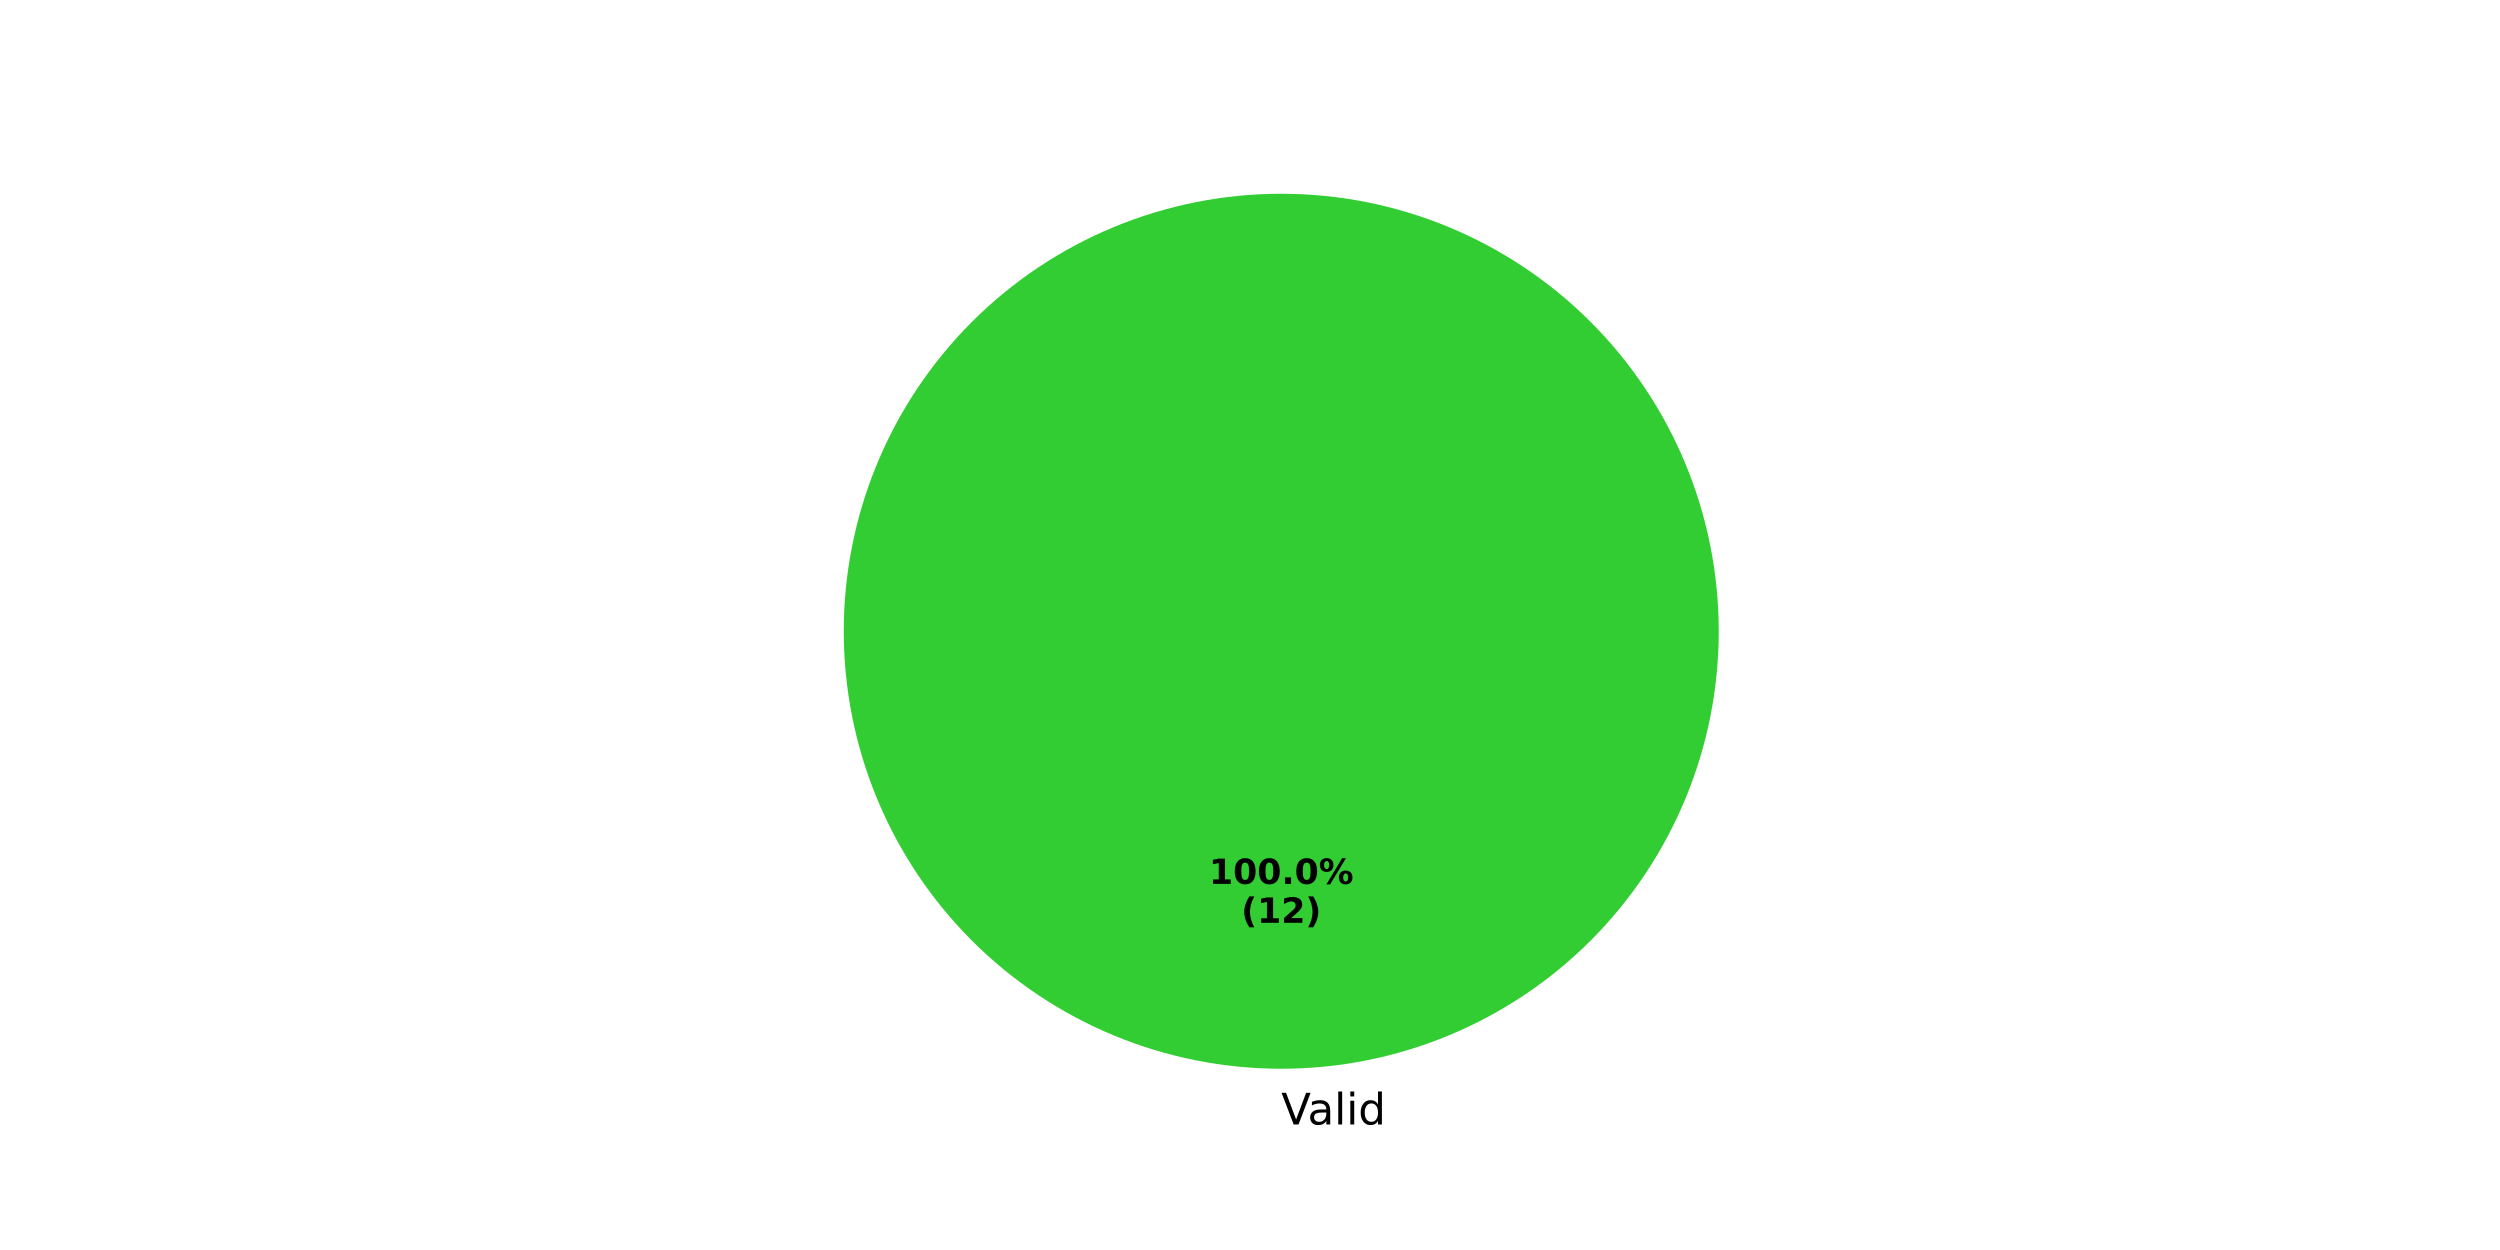
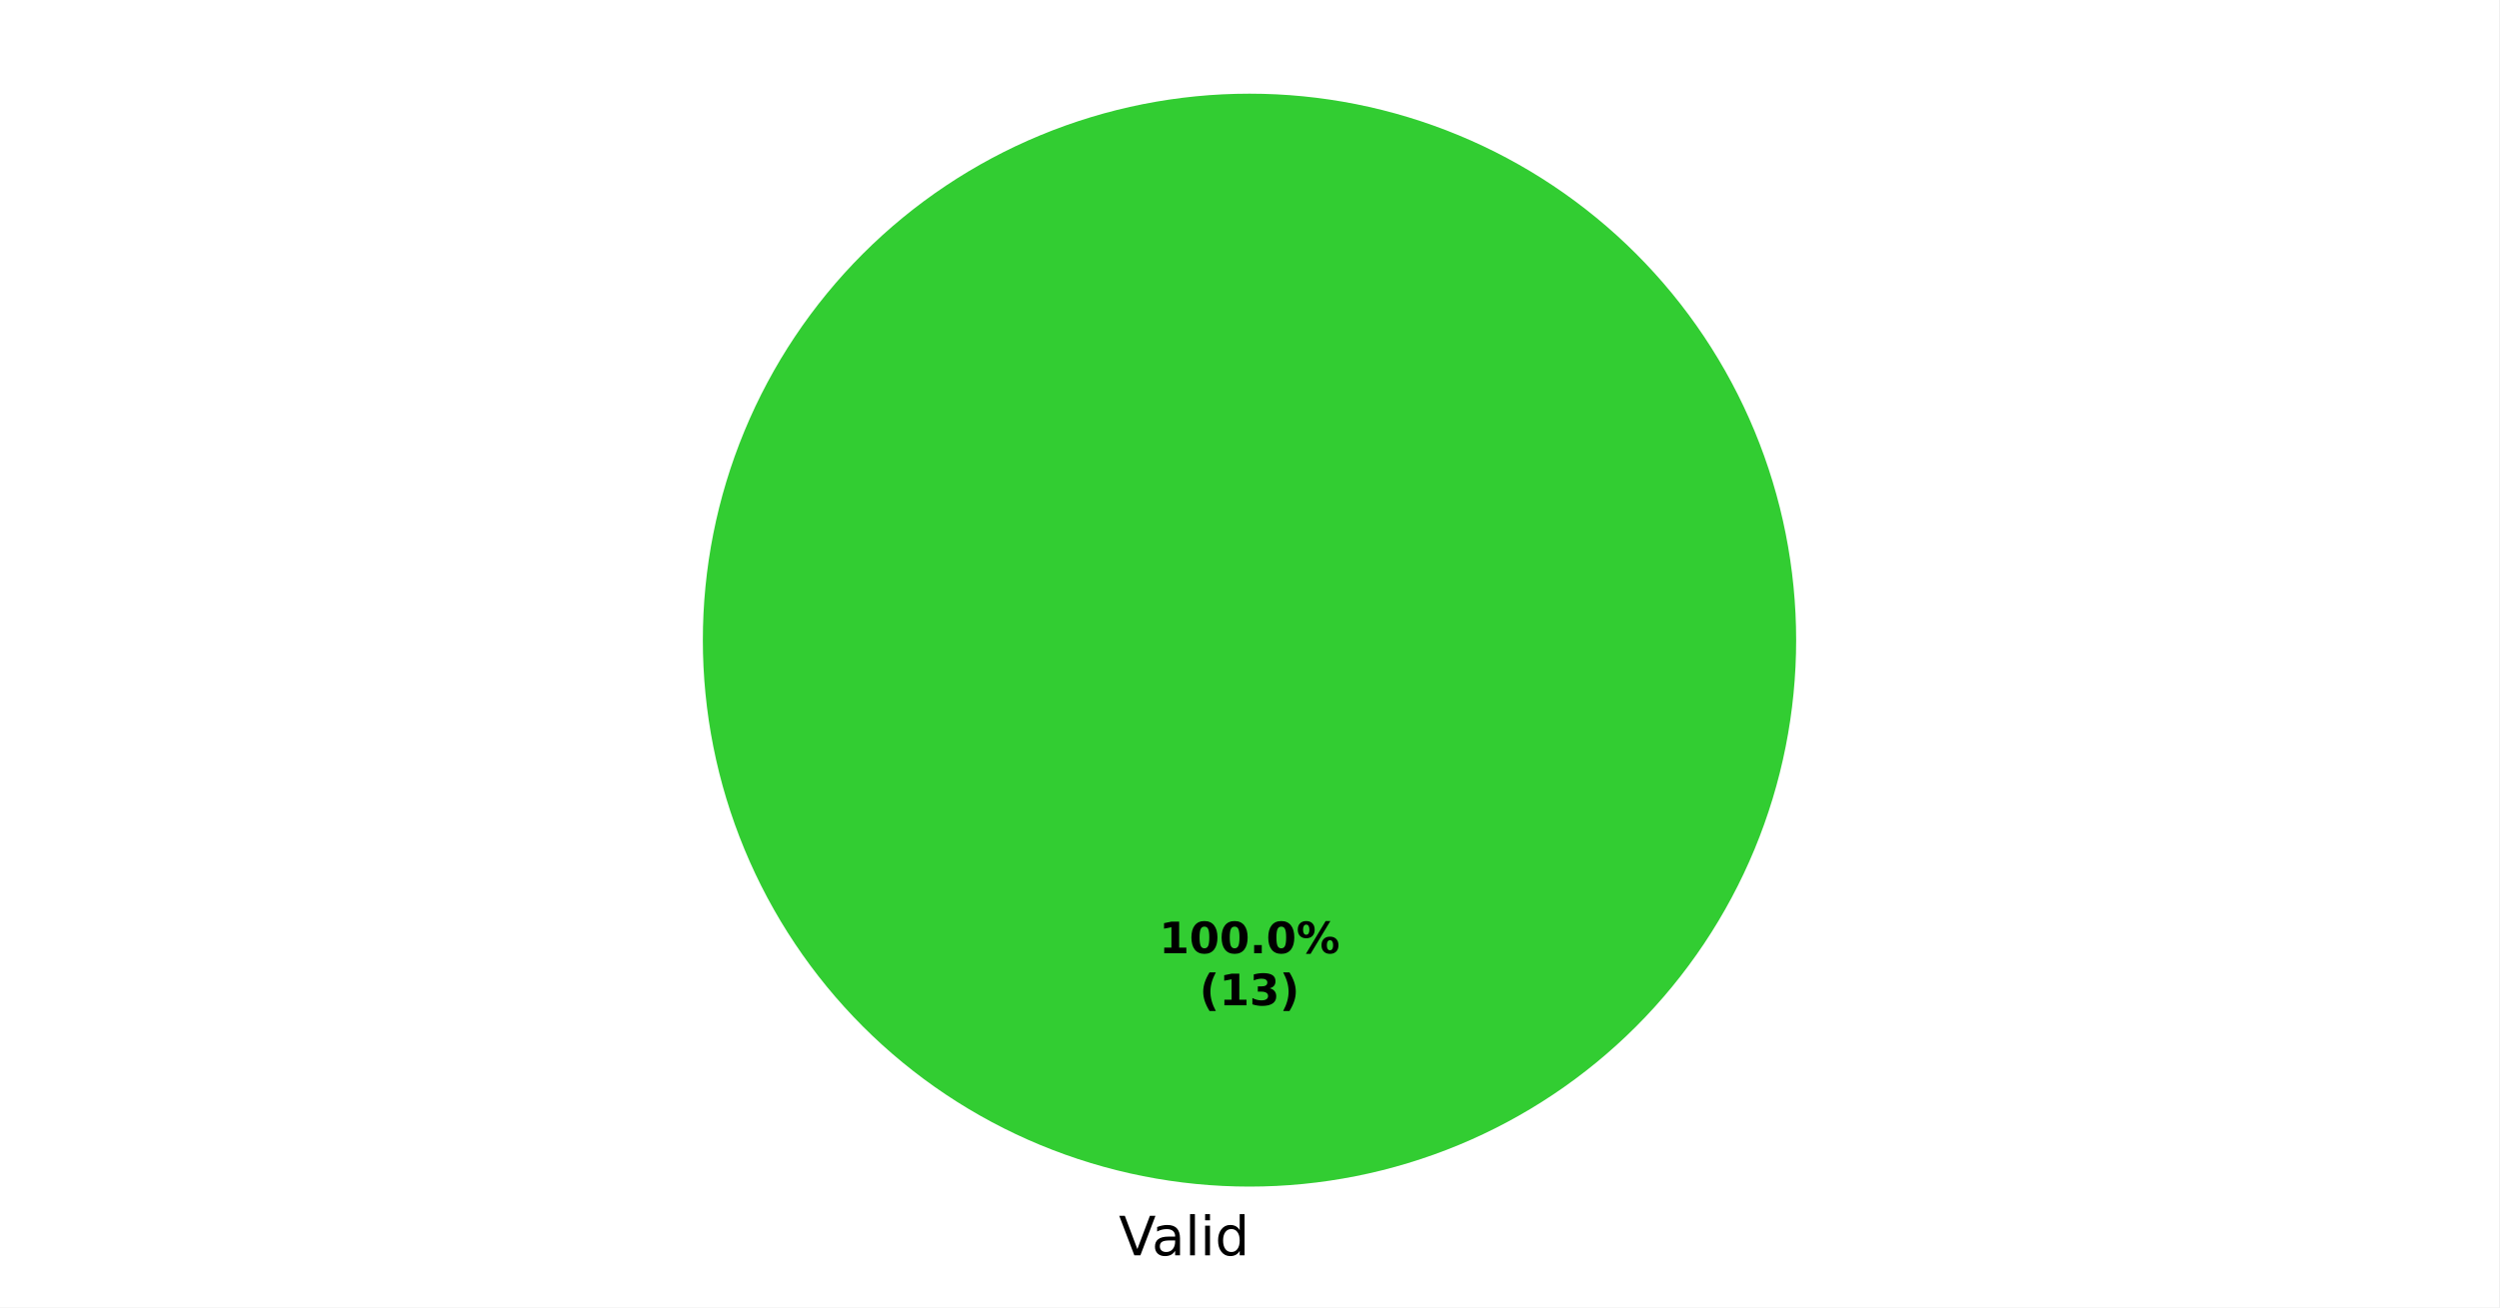
- <svg xmlns="http://www.w3.org/2000/svg" xmlns:xlink="http://www.w3.org/1999/xlink" width="576pt" height="288pt" viewBox="0 0 576 288" version="1.1">
+ <svg xmlns="http://www.w3.org/2000/svg" xmlns:xlink="http://www.w3.org/1999/xlink" width="460.8pt" height="241.16pt" viewBox="0 0 460.8 241.16" version="1.1">
  <defs>
    <style type="text/css">*{stroke-linejoin: round; stroke-linecap: butt}</style>
  </defs>
  <g id="figure_1">
    <g id="patch_1">
-       <path d="M 0 288  L 576 288  L 576 0  L 0 0  z " style="fill: #ffffff" />
+       <path d="M 0 241.16  L 460.8 241.16  L 460.8 0  L 0 0  z " style="fill: #ffffff" />
    </g>
    <g id="axes_1">
      <g id="patch_2">
-         <path d="M 396 145.44  C 396 132.203 393.393 119.095 388.327 106.866  C 383.262 94.636 375.836 83.524 366.476 74.164  C 357.116 64.804 346.004 57.378 333.774 52.313  C 321.545 47.247 308.437 44.64 295.2 44.64  C 281.963 44.64 268.855 47.247 256.626 52.313  C 244.396 57.378 233.284 64.804 223.924 74.164  C 214.564 83.524 207.138 94.636 202.073 106.866  C 197.007 119.095 194.4 132.203 194.4 145.44  C 194.4 158.677 197.007 171.785 202.073 184.014  C 207.138 196.244 214.564 207.356 223.924 216.716  C 233.284 226.076 244.396 233.502 256.626 238.567  C 268.855 243.633 281.963 246.24 295.2 246.24  C 308.437 246.24 321.545 243.633 333.774 238.567  C 346.004 233.502 357.116 226.076 366.476 216.716  C 375.836 207.356 383.262 196.244 388.327 184.014  C 393.393 171.785 396 158.677 396 145.44  M 295.2 145.44  z " style="fill: #32cd32" />
+         <path d="M 331.2 118.08  C 331.2 104.843 328.593 91.735 323.527 79.506  C 318.462 67.276 311.036 56.164 301.676 46.804  C 292.316 37.444 281.204 30.018 268.974 24.953  C 256.745 19.887 243.637 17.28 230.4 17.28  C 217.163 17.28 204.055 19.887 191.826 24.953  C 179.596 30.018 168.484 37.444 159.124 46.804  C 149.764 56.164 142.338 67.276 137.273 79.506  C 132.207 91.735 129.6 104.843 129.6 118.08  C 129.6 131.317 132.207 144.425 137.273 156.654  C 142.338 168.884 149.764 179.996 159.124 189.356  C 168.484 198.716 179.596 206.142 191.826 211.207  C 204.055 216.273 217.163 218.88 230.4 218.88  C 243.637 218.88 256.745 216.273 268.974 211.207  C 281.204 206.142 292.316 198.716 301.676 189.356  C 311.036 179.996 318.462 168.884 323.527 156.654  C 328.593 144.425 331.2 131.317 331.2 118.08  M 230.4 118.08  z " style="fill: #32cd32" />
      </g>
      <g id="patch_3">
-         <path d="M 295.2 44.64  C 295.2 44.64 295.2 44.64 295.2 44.64  L 295.2 145.44  z " style="fill: #ffd700" />
+         <path d="M 230.4 17.28  C 230.4 17.28 230.4 17.28 230.4 17.28  L 230.4 118.08  z " style="fill: #ffd700" />
      </g>
      <g id="patch_4">
-         <path d="M 295.2 44.64  C 295.2 44.64 295.2 44.64 295.2 44.64  L 295.2 145.44  z " style="fill: #f08080" />
+         <path d="M 230.4 17.28  C 230.4 17.28 230.4 17.28 230.4 17.28  L 230.4 118.08  z " style="fill: #f08080" />
      </g>
      <g id="patch_5">
-         <path d="M 295.2 44.64  C 295.2 44.64 295.2 44.64 295.2 44.64  L 295.2 145.44  z " style="fill: #d3d3d3" />
+         <path d="M 230.4 17.28  C 230.4 17.28 230.4 17.28 230.4 17.28  L 230.4 118.08  z " style="fill: #d3d3d3" />
      </g>
      <g id="matplotlib.axis_1" />
      <g id="matplotlib.axis_2" />
      <g id="text_1">
-         <g transform="translate(295.2 259.0794) scale(0.1 -0.1)">
+         <g transform="translate(206.3031 231.558) scale(0.1 -0.1)">
          <defs>
-             <path id="DejaVuSans-56" d="M 1831 0  L 50 4666  L 709 4666  L 2188 738  L 3669 4666  L 4325 4666  L 2547 0  L 1831 0  z " transform="scale(0.015625)" />
-             <path id="DejaVuSans-61" d="M 2194 1759  Q 1497 1759 1228 1600  Q 959 1441 959 1056  Q 959 750 1161 570  Q 1363 391 1709 391  Q 2188 391 2477 730  Q 2766 1069 2766 1631  L 2766 1759  L 2194 1759  z M 3341 1997  L 3341 0  L 2766 0  L 2766 531  Q 2569 213 2275 61  Q 1981 -91 1556 -91  Q 1019 -91 701 211  Q 384 513 384 1019  Q 384 1609 779 1909  Q 1175 2209 1959 2209  L 2766 2209  L 2766 2266  Q 2766 2663 2505 2880  Q 2244 3097 1772 3097  Q 1472 3097 1187 3025  Q 903 2953 641 2809  L 641 3341  Q 956 3463 1253 3523  Q 1550 3584 1831 3584  Q 2591 3584 2966 3190  Q 3341 2797 3341 1997  z " transform="scale(0.015625)" />
-             <path id="DejaVuSans-6c" d="M 603 4863  L 1178 4863  L 1178 0  L 603 0  L 603 4863  z " transform="scale(0.015625)" />
-             <path id="DejaVuSans-69" d="M 603 3500  L 1178 3500  L 1178 0  L 603 0  L 603 3500  z M 603 4863  L 1178 4863  L 1178 4134  L 603 4134  L 603 4863  z " transform="scale(0.015625)" />
-             <path id="DejaVuSans-64" d="M 2906 2969  L 2906 4863  L 3481 4863  L 3481 0  L 2906 0  L 2906 525  Q 2725 213 2448 61  Q 2172 -91 1784 -91  Q 1150 -91 751 415  Q 353 922 353 1747  Q 353 2572 751 3078  Q 1150 3584 1784 3584  Q 2172 3584 2448 3432  Q 2725 3281 2906 2969  z M 947 1747  Q 947 1113 1208 752  Q 1469 391 1925 391  Q 2381 391 2643 752  Q 2906 1113 2906 1747  Q 2906 2381 2643 2742  Q 2381 3103 1925 3103  Q 1469 3103 1208 2742  Q 947 2381 947 1747  z " transform="scale(0.015625)" />
+             <path id="DejaVuSans-39" d="M 1831 0  L 50 4666  L 709 4666  L 2188 738  L 3669 4666  L 4325 4666  L 2547 0  L 1831 0  z " transform="scale(0.015625)" />
+             <path id="DejaVuSans-44" d="M 2194 1759  Q 1497 1759 1228 1600  Q 959 1441 959 1056  Q 959 750 1161 570  Q 1363 391 1709 391  Q 2188 391 2477 730  Q 2766 1069 2766 1631  L 2766 1759  L 2194 1759  z M 3341 1997  L 3341 0  L 2766 0  L 2766 531  Q 2569 213 2275 61  Q 1981 -91 1556 -91  Q 1019 -91 701 211  Q 384 513 384 1019  Q 384 1609 779 1909  Q 1175 2209 1959 2209  L 2766 2209  L 2766 2266  Q 2766 2663 2505 2880  Q 2244 3097 1772 3097  Q 1472 3097 1187 3025  Q 903 2953 641 2809  L 641 3341  Q 956 3463 1253 3523  Q 1550 3584 1831 3584  Q 2591 3584 2966 3190  Q 3341 2797 3341 1997  z " transform="scale(0.015625)" />
+             <path id="DejaVuSans-4f" d="M 603 4863  L 1178 4863  L 1178 0  L 603 0  L 603 4863  z " transform="scale(0.015625)" />
+             <path id="DejaVuSans-4c" d="M 603 3500  L 1178 3500  L 1178 0  L 603 0  L 603 3500  z M 603 4863  L 1178 4863  L 1178 4134  L 603 4134  L 603 4863  z " transform="scale(0.015625)" />
+             <path id="DejaVuSans-47" d="M 2906 2969  L 2906 4863  L 3481 4863  L 3481 0  L 2906 0  L 2906 525  Q 2725 213 2448 61  Q 2172 -91 1784 -91  Q 1150 -91 751 415  Q 353 922 353 1747  Q 353 2572 751 3078  Q 1150 3584 1784 3584  Q 2172 3584 2448 3432  Q 2725 3281 2906 2969  z M 947 1747  Q 947 1113 1208 752  Q 1469 391 1925 391  Q 2381 391 2643 752  Q 2906 1113 2906 1747  Q 2906 2381 2643 2742  Q 2381 3103 1925 3103  Q 1469 3103 1208 2742  Q 947 2381 947 1747  z " transform="scale(0.015625)" />
          </defs>
-           <use xlink:href="#DejaVuSans-56" />
-           <use xlink:href="#DejaVuSans-61" transform="translate(60.6582 0)" />
-           <use xlink:href="#DejaVuSans-6c" transform="translate(121.9375 0)" />
-           <use xlink:href="#DejaVuSans-69" transform="translate(149.7207 0)" />
-           <use xlink:href="#DejaVuSans-64" transform="translate(177.5039 0)" />
+           <use xlink:href="#DejaVuSans-39" />
+           <use xlink:href="#DejaVuSans-44" transform="translate(60.64062 0)" />
+           <use xlink:href="#DejaVuSans-4f" transform="translate(121.9219 0)" />
+           <use xlink:href="#DejaVuSans-4c" transform="translate(149.7031 0)" />
+           <use xlink:href="#DejaVuSans-47" transform="translate(177.4844 0)" />
        </g>
      </g>
      <g id="text_2">
-         <g transform="translate(278.54 203.6484) scale(0.08 -0.08)">
+         <g transform="translate(213.74 175.8373) scale(0.08 -0.08)">
          <defs>
-             <path id="DejaVuSans-Bold-31" d="M 750 831  L 1813 831  L 1813 3847  L 722 3622  L 722 4441  L 1806 4666  L 2950 4666  L 2950 831  L 4013 831  L 4013 0  L 750 0  L 750 831  z " transform="scale(0.015625)" />
-             <path id="DejaVuSans-Bold-30" d="M 2944 2338  Q 2944 3213 2780 3570  Q 2616 3928 2228 3928  Q 1841 3928 1675 3570  Q 1509 3213 1509 2338  Q 1509 1453 1675 1090  Q 1841 728 2228 728  Q 2613 728 2778 1090  Q 2944 1453 2944 2338  z M 4147 2328  Q 4147 1169 3647 539  Q 3147 -91 2228 -91  Q 1306 -91 806 539  Q 306 1169 306 2328  Q 306 3491 806 4120  Q 1306 4750 2228 4750  Q 3147 4750 3647 4120  Q 4147 3491 4147 2328  z " transform="scale(0.015625)" />
-             <path id="DejaVuSans-Bold-2e" d="M 653 1209  L 1778 1209  L 1778 0  L 653 0  L 653 1209  z " transform="scale(0.015625)" />
-             <path id="DejaVuSans-Bold-25" d="M 4959 1925  Q 4738 1925 4616 1733  Q 4494 1541 4494 1184  Q 4494 825 4614 633  Q 4734 441 4959 441  Q 5184 441 5303 633  Q 5422 825 5422 1184  Q 5422 1541 5301 1733  Q 5181 1925 4959 1925  z M 4959 2450  Q 5541 2450 5875 2112  Q 6209 1775 6209 1184  Q 6209 594 5875 251  Q 5541 -91 4959 -91  Q 4378 -91 4042 251  Q 3706 594 3706 1184  Q 3706 1772 4042 2111  Q 4378 2450 4959 2450  z M 2094 -91  L 1403 -91  L 4319 4750  L 5013 4750  L 2094 -91  z M 1453 4750  Q 2034 4750 2367 4411  Q 2700 4072 2700 3481  Q 2700 2891 2367 2550  Q 2034 2209 1453 2209  Q 872 2209 539 2550  Q 206 2891 206 3481  Q 206 4072 539 4411  Q 872 4750 1453 4750  z M 1453 4225  Q 1228 4225 1106 4031  Q 984 3838 984 3481  Q 984 3122 1106 2926  Q 1228 2731 1453 2731  Q 1678 2731 1798 2926  Q 1919 3122 1919 3481  Q 1919 3838 1797 4031  Q 1675 4225 1453 4225  z " transform="scale(0.015625)" />
+             <path id="DejaVuSans-Bold-14" d="M 750 831  L 1813 831  L 1813 3847  L 722 3622  L 722 4441  L 1806 4666  L 2950 4666  L 2950 831  L 4013 831  L 4013 0  L 750 0  L 750 831  z " transform="scale(0.015625)" />
+             <path id="DejaVuSans-Bold-13" d="M 2944 2338  Q 2944 3213 2780 3570  Q 2616 3928 2228 3928  Q 1841 3928 1675 3570  Q 1509 3213 1509 2338  Q 1509 1453 1675 1090  Q 1841 728 2228 728  Q 2613 728 2778 1090  Q 2944 1453 2944 2338  z M 4147 2328  Q 4147 1169 3647 539  Q 3147 -91 2228 -91  Q 1306 -91 806 539  Q 306 1169 306 2328  Q 306 3491 806 4120  Q 1306 4750 2228 4750  Q 3147 4750 3647 4120  Q 4147 3491 4147 2328  z " transform="scale(0.015625)" />
+             <path id="DejaVuSans-Bold-11" d="M 653 1209  L 1778 1209  L 1778 0  L 653 0  L 653 1209  z " transform="scale(0.015625)" />
+             <path id="DejaVuSans-Bold-8" d="M 4959 1925  Q 4738 1925 4616 1733  Q 4494 1541 4494 1184  Q 4494 825 4614 633  Q 4734 441 4959 441  Q 5184 441 5303 633  Q 5422 825 5422 1184  Q 5422 1541 5301 1733  Q 5181 1925 4959 1925  z M 4959 2450  Q 5541 2450 5875 2112  Q 6209 1775 6209 1184  Q 6209 594 5875 251  Q 5541 -91 4959 -91  Q 4378 -91 4042 251  Q 3706 594 3706 1184  Q 3706 1772 4042 2111  Q 4378 2450 4959 2450  z M 2094 -91  L 1403 -91  L 4319 4750  L 5013 4750  L 2094 -91  z M 1453 4750  Q 2034 4750 2367 4411  Q 2700 4072 2700 3481  Q 2700 2891 2367 2550  Q 2034 2209 1453 2209  Q 872 2209 539 2550  Q 206 2891 206 3481  Q 206 4072 539 4411  Q 872 4750 1453 4750  z M 1453 4225  Q 1228 4225 1106 4031  Q 984 3838 984 3481  Q 984 3122 1106 2926  Q 1228 2731 1453 2731  Q 1678 2731 1798 2926  Q 1919 3122 1919 3481  Q 1919 3838 1797 4031  Q 1675 4225 1453 4225  z " transform="scale(0.015625)" />
          </defs>
-           <use xlink:href="#DejaVuSans-Bold-31" />
-           <use xlink:href="#DejaVuSans-Bold-30" transform="translate(69.58008 0)" />
-           <use xlink:href="#DejaVuSans-Bold-30" transform="translate(139.1602 0)" />
-           <use xlink:href="#DejaVuSans-Bold-2e" transform="translate(208.7402 0)" />
-           <use xlink:href="#DejaVuSans-Bold-30" transform="translate(246.7285 0)" />
-           <use xlink:href="#DejaVuSans-Bold-25" transform="translate(316.3086 0)" />
+           <use xlink:href="#DejaVuSans-Bold-14" />
+           <use xlink:href="#DejaVuSans-Bold-13" transform="translate(69.57812 0)" />
+           <use xlink:href="#DejaVuSans-Bold-13" transform="translate(139.1562 0)" />
+           <use xlink:href="#DejaVuSans-Bold-11" transform="translate(208.7344 0)" />
+           <use xlink:href="#DejaVuSans-Bold-13" transform="translate(246.7188 0)" />
+           <use xlink:href="#DejaVuSans-Bold-8" transform="translate(316.2969 0)" />
        </g>
-         <g transform="translate(285.9775 212.6066) scale(0.08 -0.08)">
+         <g transform="translate(221.1775 185.4389) scale(0.08 -0.08)">
          <defs>
-             <path id="DejaVuSans-Bold-28" d="M 2413 -844  L 1484 -844  Q 1006 -72 778 623  Q 550 1319 550 2003  Q 550 2688 779 3389  Q 1009 4091 1484 4856  L 2413 4856  Q 2013 4116 1813 3408  Q 1613 2700 1613 2009  Q 1613 1319 1811 609  Q 2009 -100 2413 -844  z " transform="scale(0.015625)" />
-             <path id="DejaVuSans-Bold-32" d="M 1844 884  L 3897 884  L 3897 0  L 506 0  L 506 884  L 2209 2388  Q 2438 2594 2547 2791  Q 2656 2988 2656 3200  Q 2656 3528 2436 3728  Q 2216 3928 1850 3928  Q 1569 3928 1234 3808  Q 900 3688 519 3450  L 519 4475  Q 925 4609 1322 4679  Q 1719 4750 2100 4750  Q 2938 4750 3402 4381  Q 3866 4013 3866 3353  Q 3866 2972 3669 2642  Q 3472 2313 2841 1759  L 1844 884  z " transform="scale(0.015625)" />
-             <path id="DejaVuSans-Bold-29" d="M 513 -844  Q 913 -100 1113 609  Q 1313 1319 1313 2009  Q 1313 2700 1113 3408  Q 913 4116 513 4856  L 1441 4856  Q 1916 4091 2145 3389  Q 2375 2688 2375 2003  Q 2375 1319 2147 623  Q 1919 -72 1441 -844  L 513 -844  z " transform="scale(0.015625)" />
+             <path id="DejaVuSans-Bold-b" d="M 2413 -844  L 1484 -844  Q 1006 -72 778 623  Q 550 1319 550 2003  Q 550 2688 779 3389  Q 1009 4091 1484 4856  L 2413 4856  Q 2013 4116 1813 3408  Q 1613 2700 1613 2009  Q 1613 1319 1811 609  Q 2009 -100 2413 -844  z " transform="scale(0.015625)" />
+             <path id="DejaVuSans-Bold-16" d="M 2981 2516  Q 3453 2394 3698 2092  Q 3944 1791 3944 1325  Q 3944 631 3412 270  Q 2881 -91 1863 -91  Q 1503 -91 1142 -33  Q 781 25 428 141  L 428 1069  Q 766 900 1098 814  Q 1431 728 1753 728  Q 2231 728 2486 893  Q 2741 1059 2741 1369  Q 2741 1688 2480 1852  Q 2219 2016 1709 2016  L 1228 2016  L 1228 2791  L 1734 2791  Q 2188 2791 2409 2933  Q 2631 3075 2631 3366  Q 2631 3634 2415 3781  Q 2200 3928 1806 3928  Q 1516 3928 1219 3862  Q 922 3797 628 3669  L 628 4550  Q 984 4650 1334 4700  Q 1684 4750 2022 4750  Q 2931 4750 3382 4451  Q 3834 4153 3834 3553  Q 3834 3144 3618 2883  Q 3403 2622 2981 2516  z " transform="scale(0.015625)" />
+             <path id="DejaVuSans-Bold-c" d="M 513 -844  Q 913 -100 1113 609  Q 1313 1319 1313 2009  Q 1313 2700 1113 3408  Q 913 4116 513 4856  L 1441 4856  Q 1916 4091 2145 3389  Q 2375 2688 2375 2003  Q 2375 1319 2147 623  Q 1919 -72 1441 -844  L 513 -844  z " transform="scale(0.015625)" />
          </defs>
-           <use xlink:href="#DejaVuSans-Bold-28" />
-           <use xlink:href="#DejaVuSans-Bold-31" transform="translate(45.70312 0)" />
-           <use xlink:href="#DejaVuSans-Bold-32" transform="translate(115.2832 0)" />
-           <use xlink:href="#DejaVuSans-Bold-29" transform="translate(184.8633 0)" />
+           <use xlink:href="#DejaVuSans-Bold-b" />
+           <use xlink:href="#DejaVuSans-Bold-14" transform="translate(45.70312 0)" />
+           <use xlink:href="#DejaVuSans-Bold-16" transform="translate(115.2812 0)" />
+           <use xlink:href="#DejaVuSans-Bold-c" transform="translate(184.8594 0)" />
        </g>
      </g>
    </g>
  </g>
</svg>
